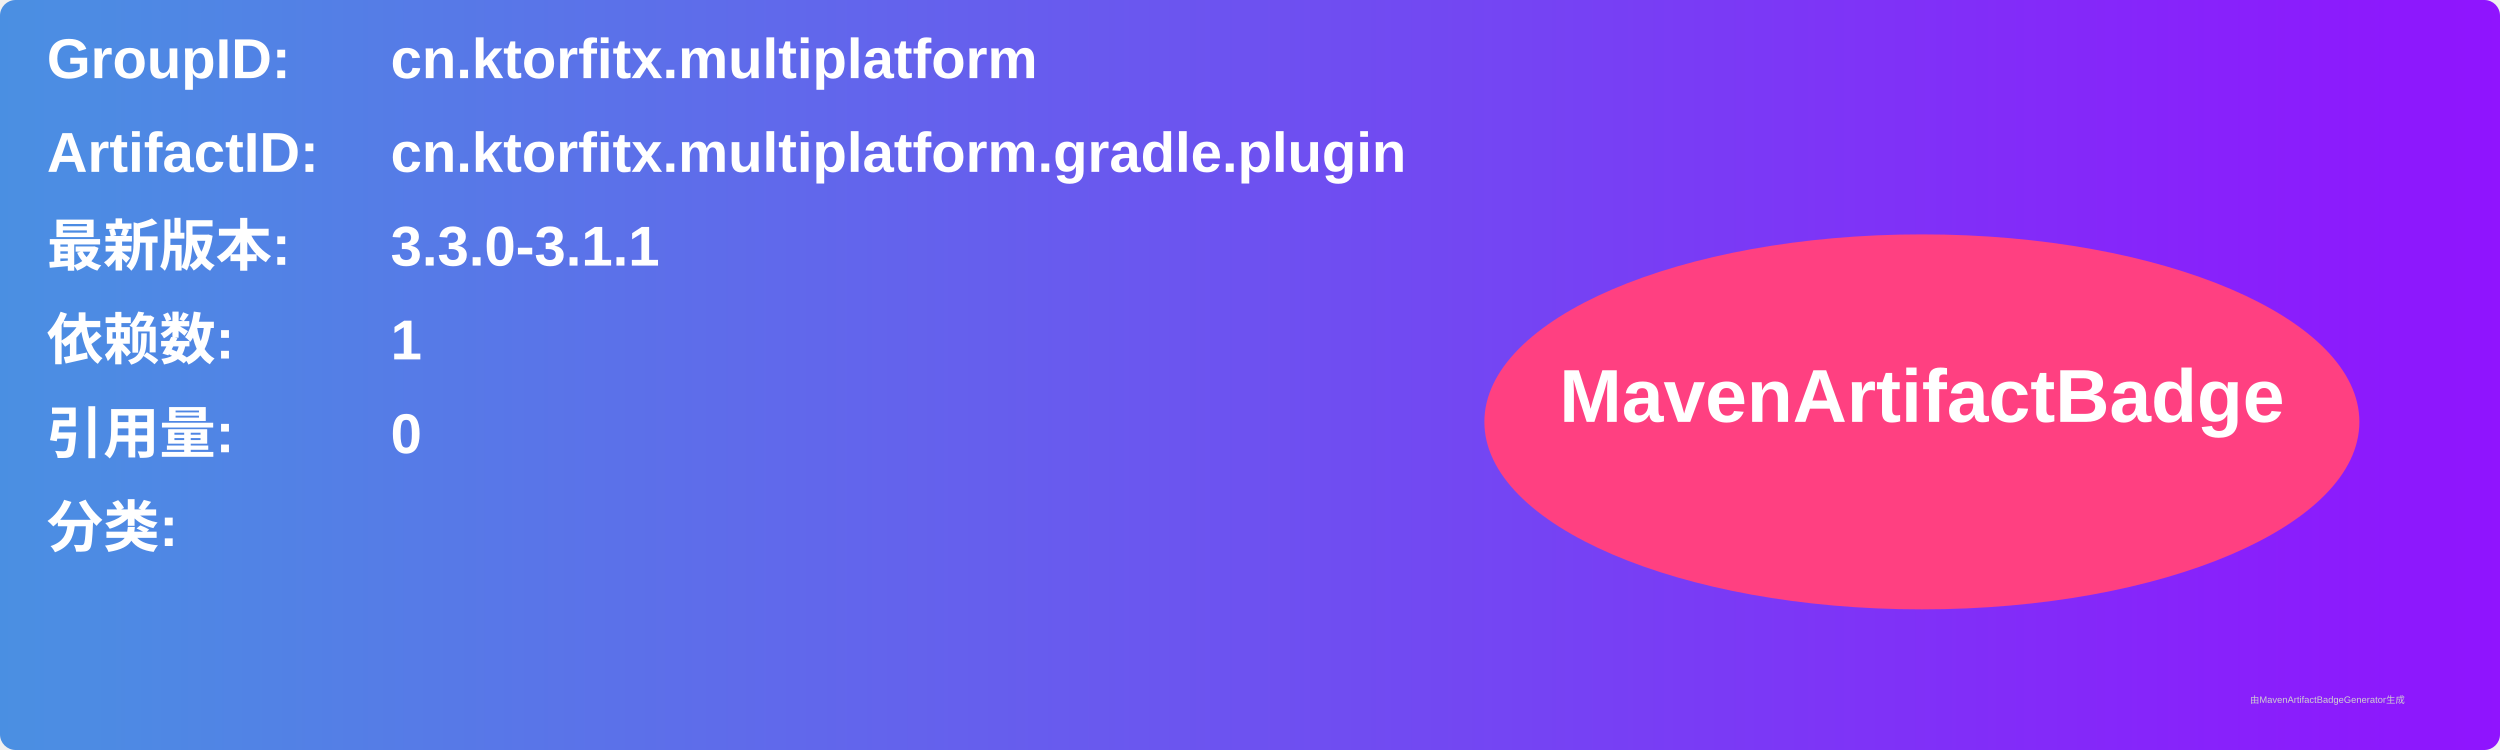
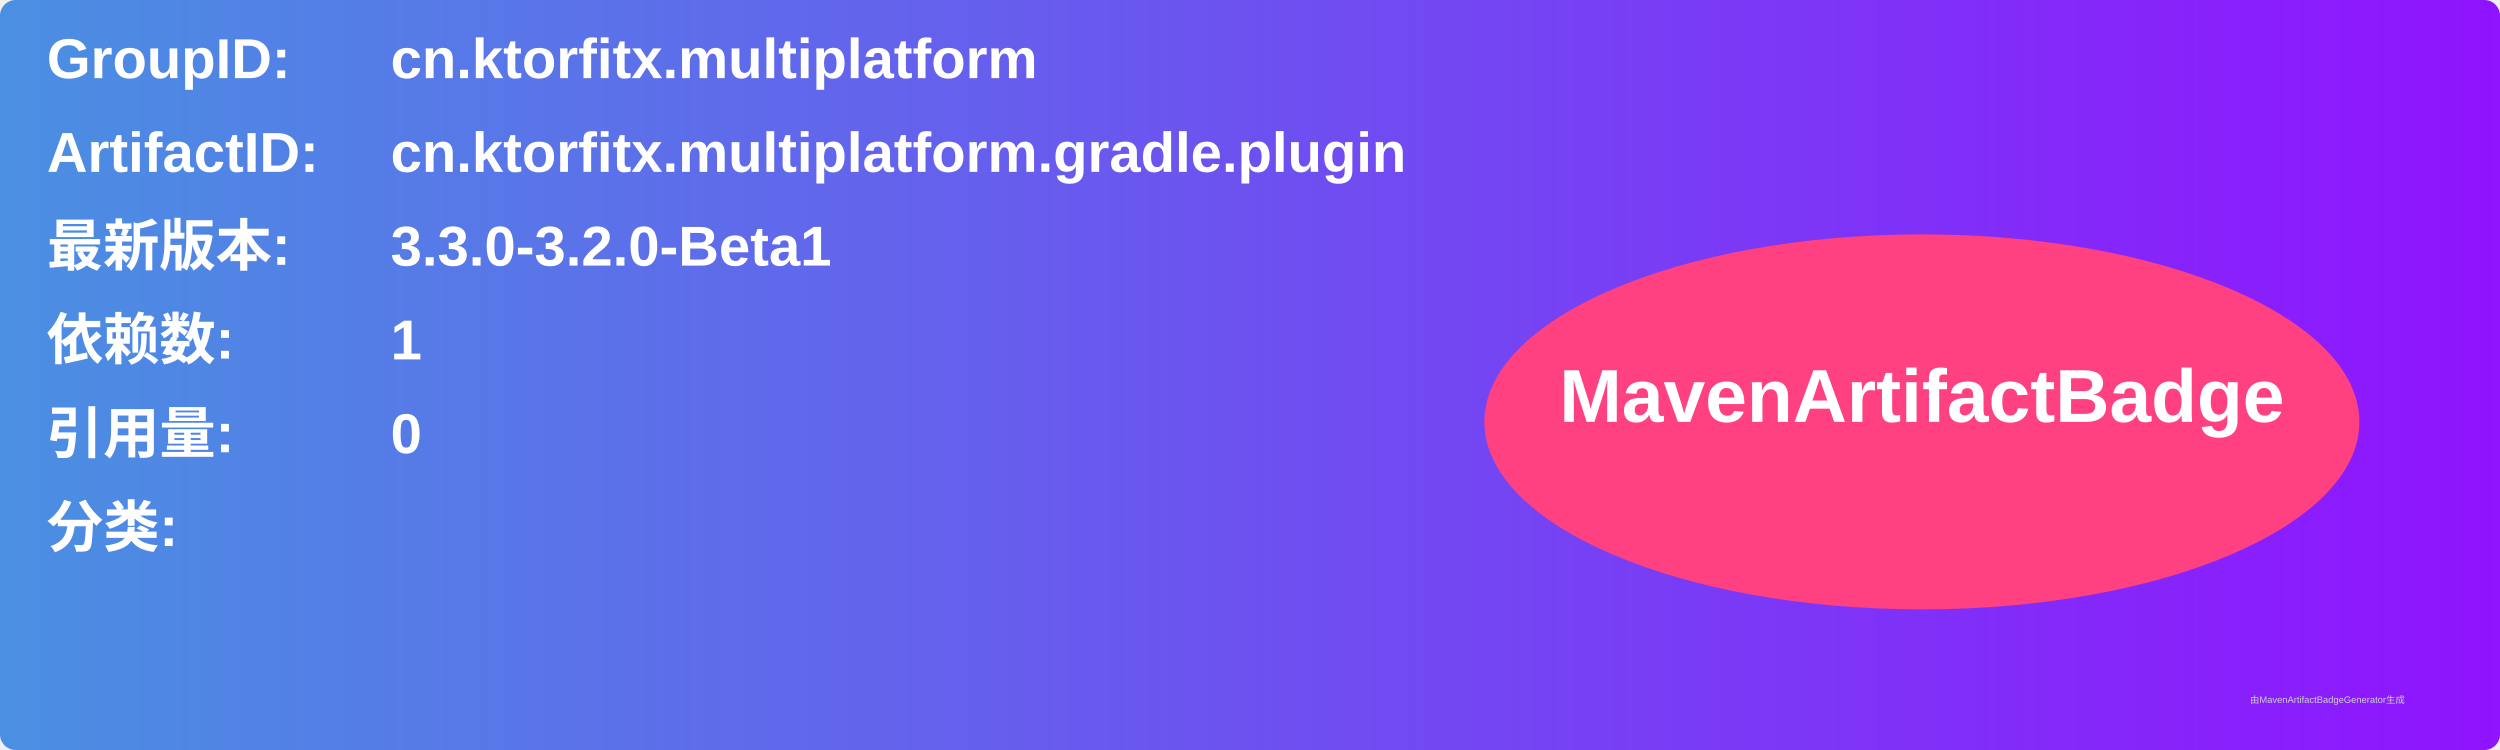
<svg xmlns="http://www.w3.org/2000/svg" width="800" height="240" viewBox="0 0 800 240">
  <linearGradient id="grad" x1="0%" y1="0%" x2="100%" y2="0%">
    <stop offset="0%" stop-color="#4a90e2" />
    <stop offset="100%" stop-color="#9013fe" />
  </linearGradient>
  <rect width="100%" height="100%" rx="5" ry="5" fill="url(#grad)" />
  <g transform="translate(15, 15)">
    <text x="0" y="10" font-family="Arial" font-size="18" fill="white" font-weight="bold" width="260">GroupID:</text>
    <text x="110" y="10" font-family="Arial" font-size="18" fill="white" font-weight="bold" width="460">cn.ktorfitx.multiplatform</text>
    <text x="0" y="40" font-family="Arial" font-size="18" fill="white" font-weight="bold" width="260">ArtifactID:</text>
    <text x="110" y="40" font-family="Arial" font-size="18" fill="white" font-weight="bold" width="460">cn.ktorfitx.multiplatform.gradle.plugin</text>
    <text x="0" y="70" font-family="Arial" font-size="18" fill="white" font-weight="bold">最新版本:</text>
    <text x="110" y="70" font-family="Arial" font-size="18" fill="white" font-weight="bold">
-       <tspan font-weight="bold">3.3.0-3.1.1</tspan>
+       <tspan font-weight="bold">3.3.0-3.2.0-Beta1</tspan>
    </text>
    <text x="0" y="100" font-family="Arial" font-size="18" fill="white" font-weight="bold">依赖数: </text>
    <text x="110" y="100" font-family="Arial" font-size="18" fill="white">
      <tspan font-weight="bold">1</tspan>
    </text>
    <text x="0" y="130" font-family="Arial" font-size="18" fill="white" font-weight="bold">引用量: </text>
    <text x="110" y="130" font-family="Arial" font-size="18" fill="white">
      <tspan font-weight="bold">0</tspan>
    </text>
    <text x="0" y="160" font-family="Arial" font-size="18" fill="white" font-weight="bold">分类:</text>
    <text x="10" y="190" font-family="Arial" font-size="10" fill="white">
      <tspan font-weight="bold" />
    </text>
    <ellipse cx="600" cy="120" rx="140" ry="60" fill="#ff4081" />
    <text x="600" y="120" text-anchor="middle" font-family="Arial" font-size="24" fill="white" font-weight="bold">MavenArtifactBadge</text>
  </g>
  <text x="720" y="225" font-family="Arial" font-size="3" fill="#d0d0d0">由MavenArtifactBadgeGenerator生成</text>
</svg>
